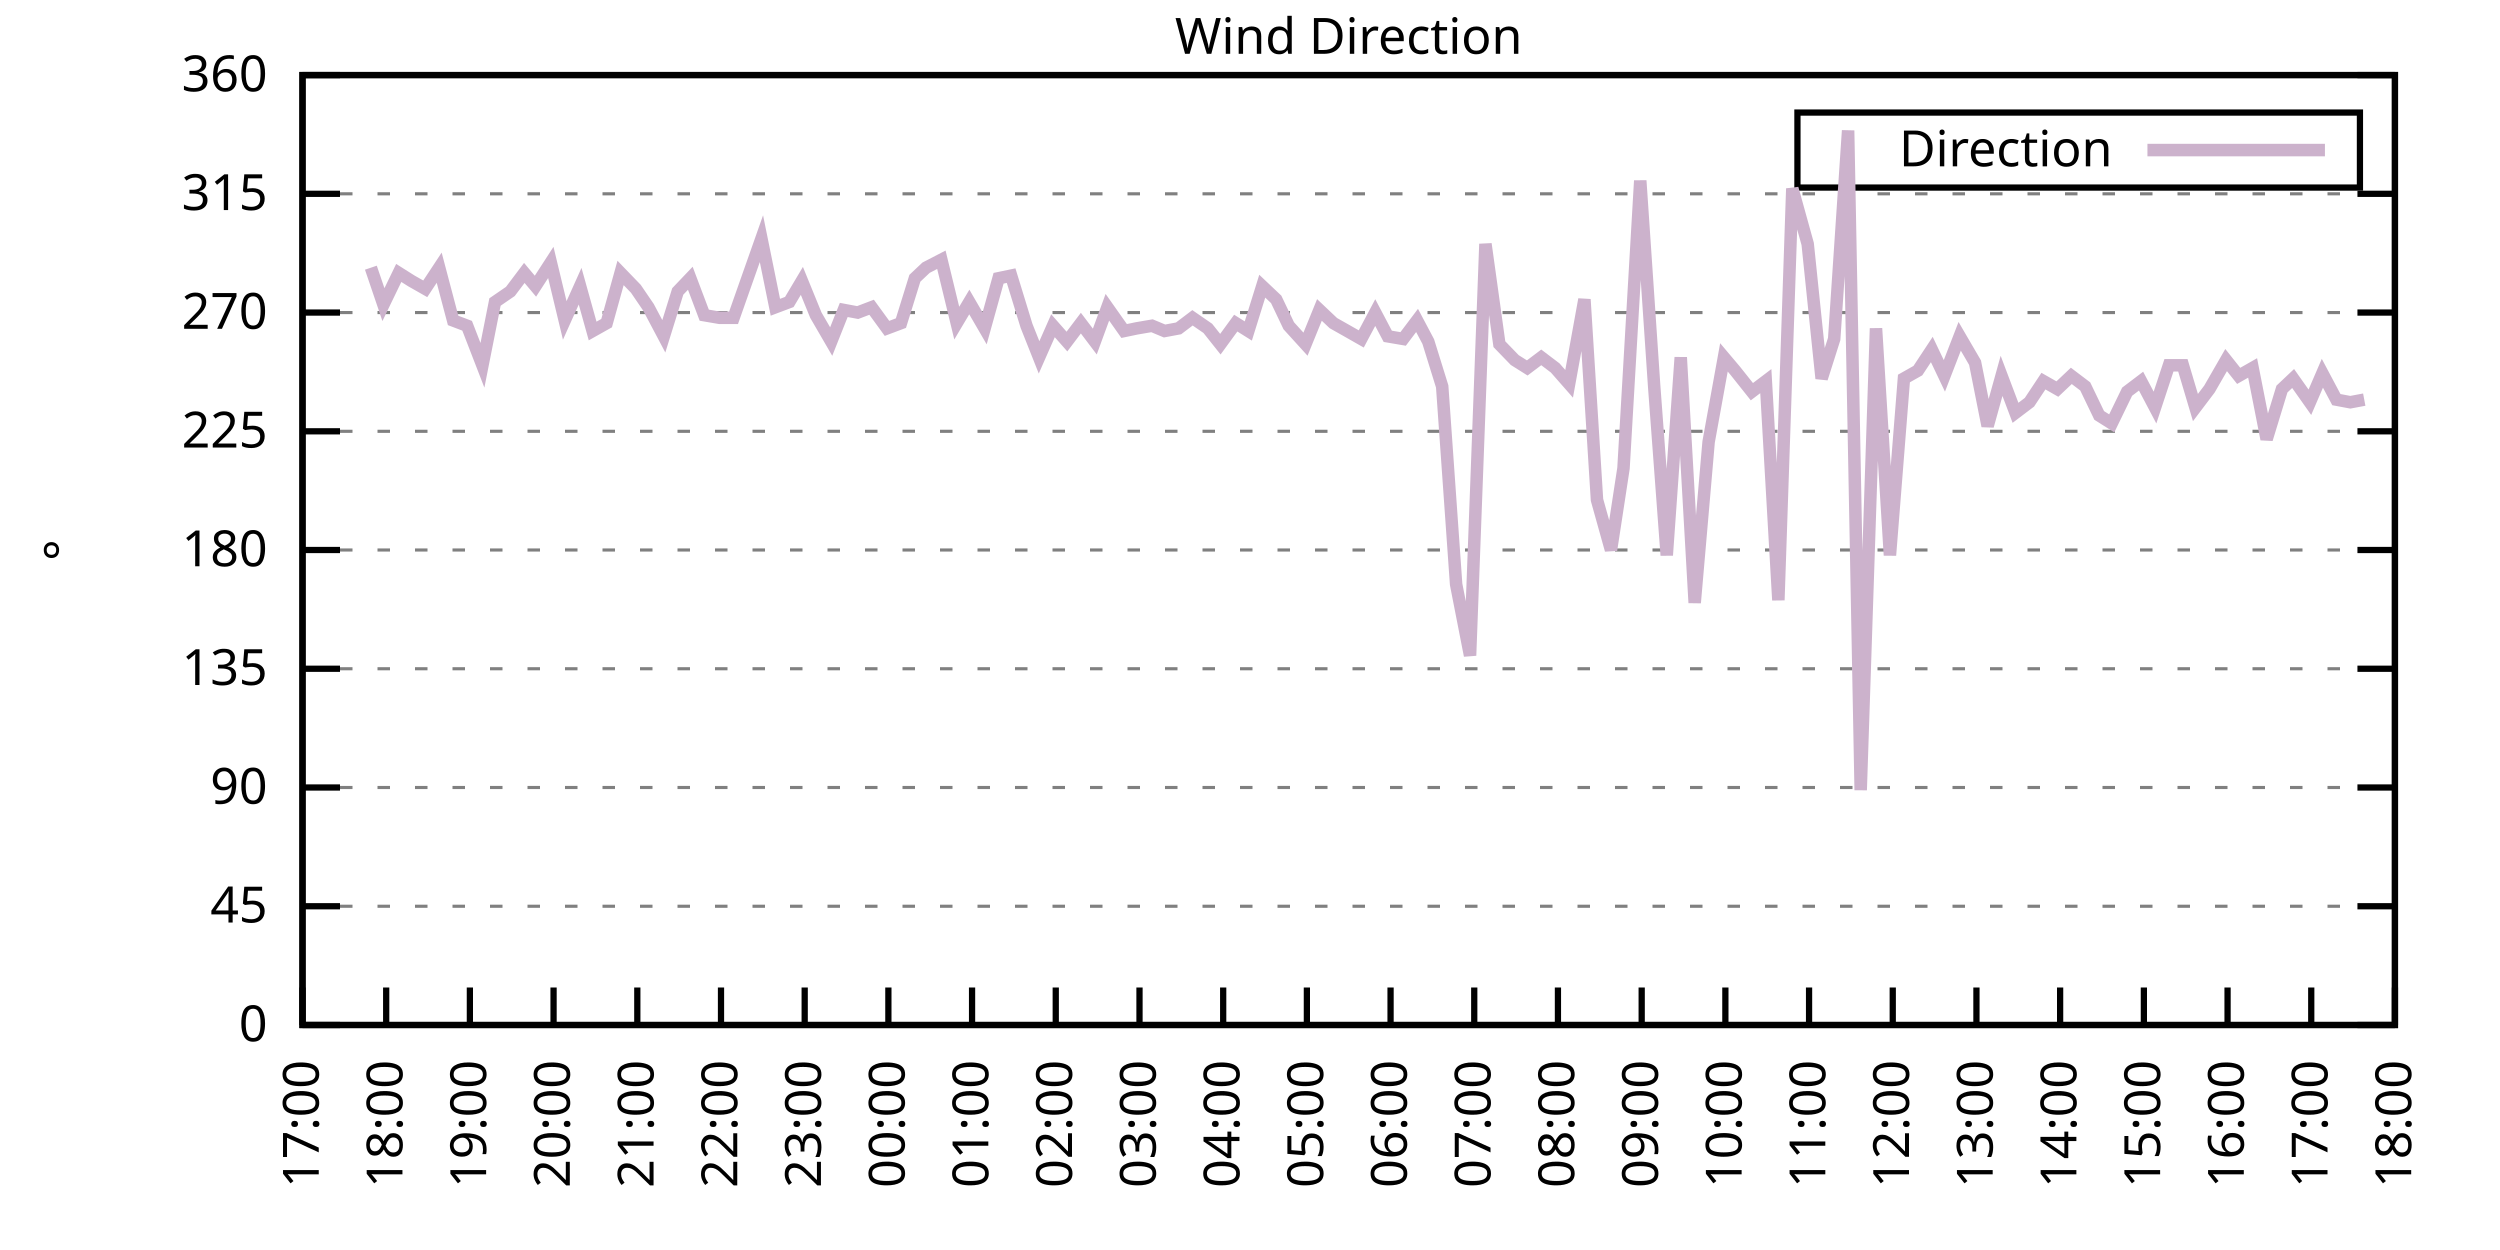
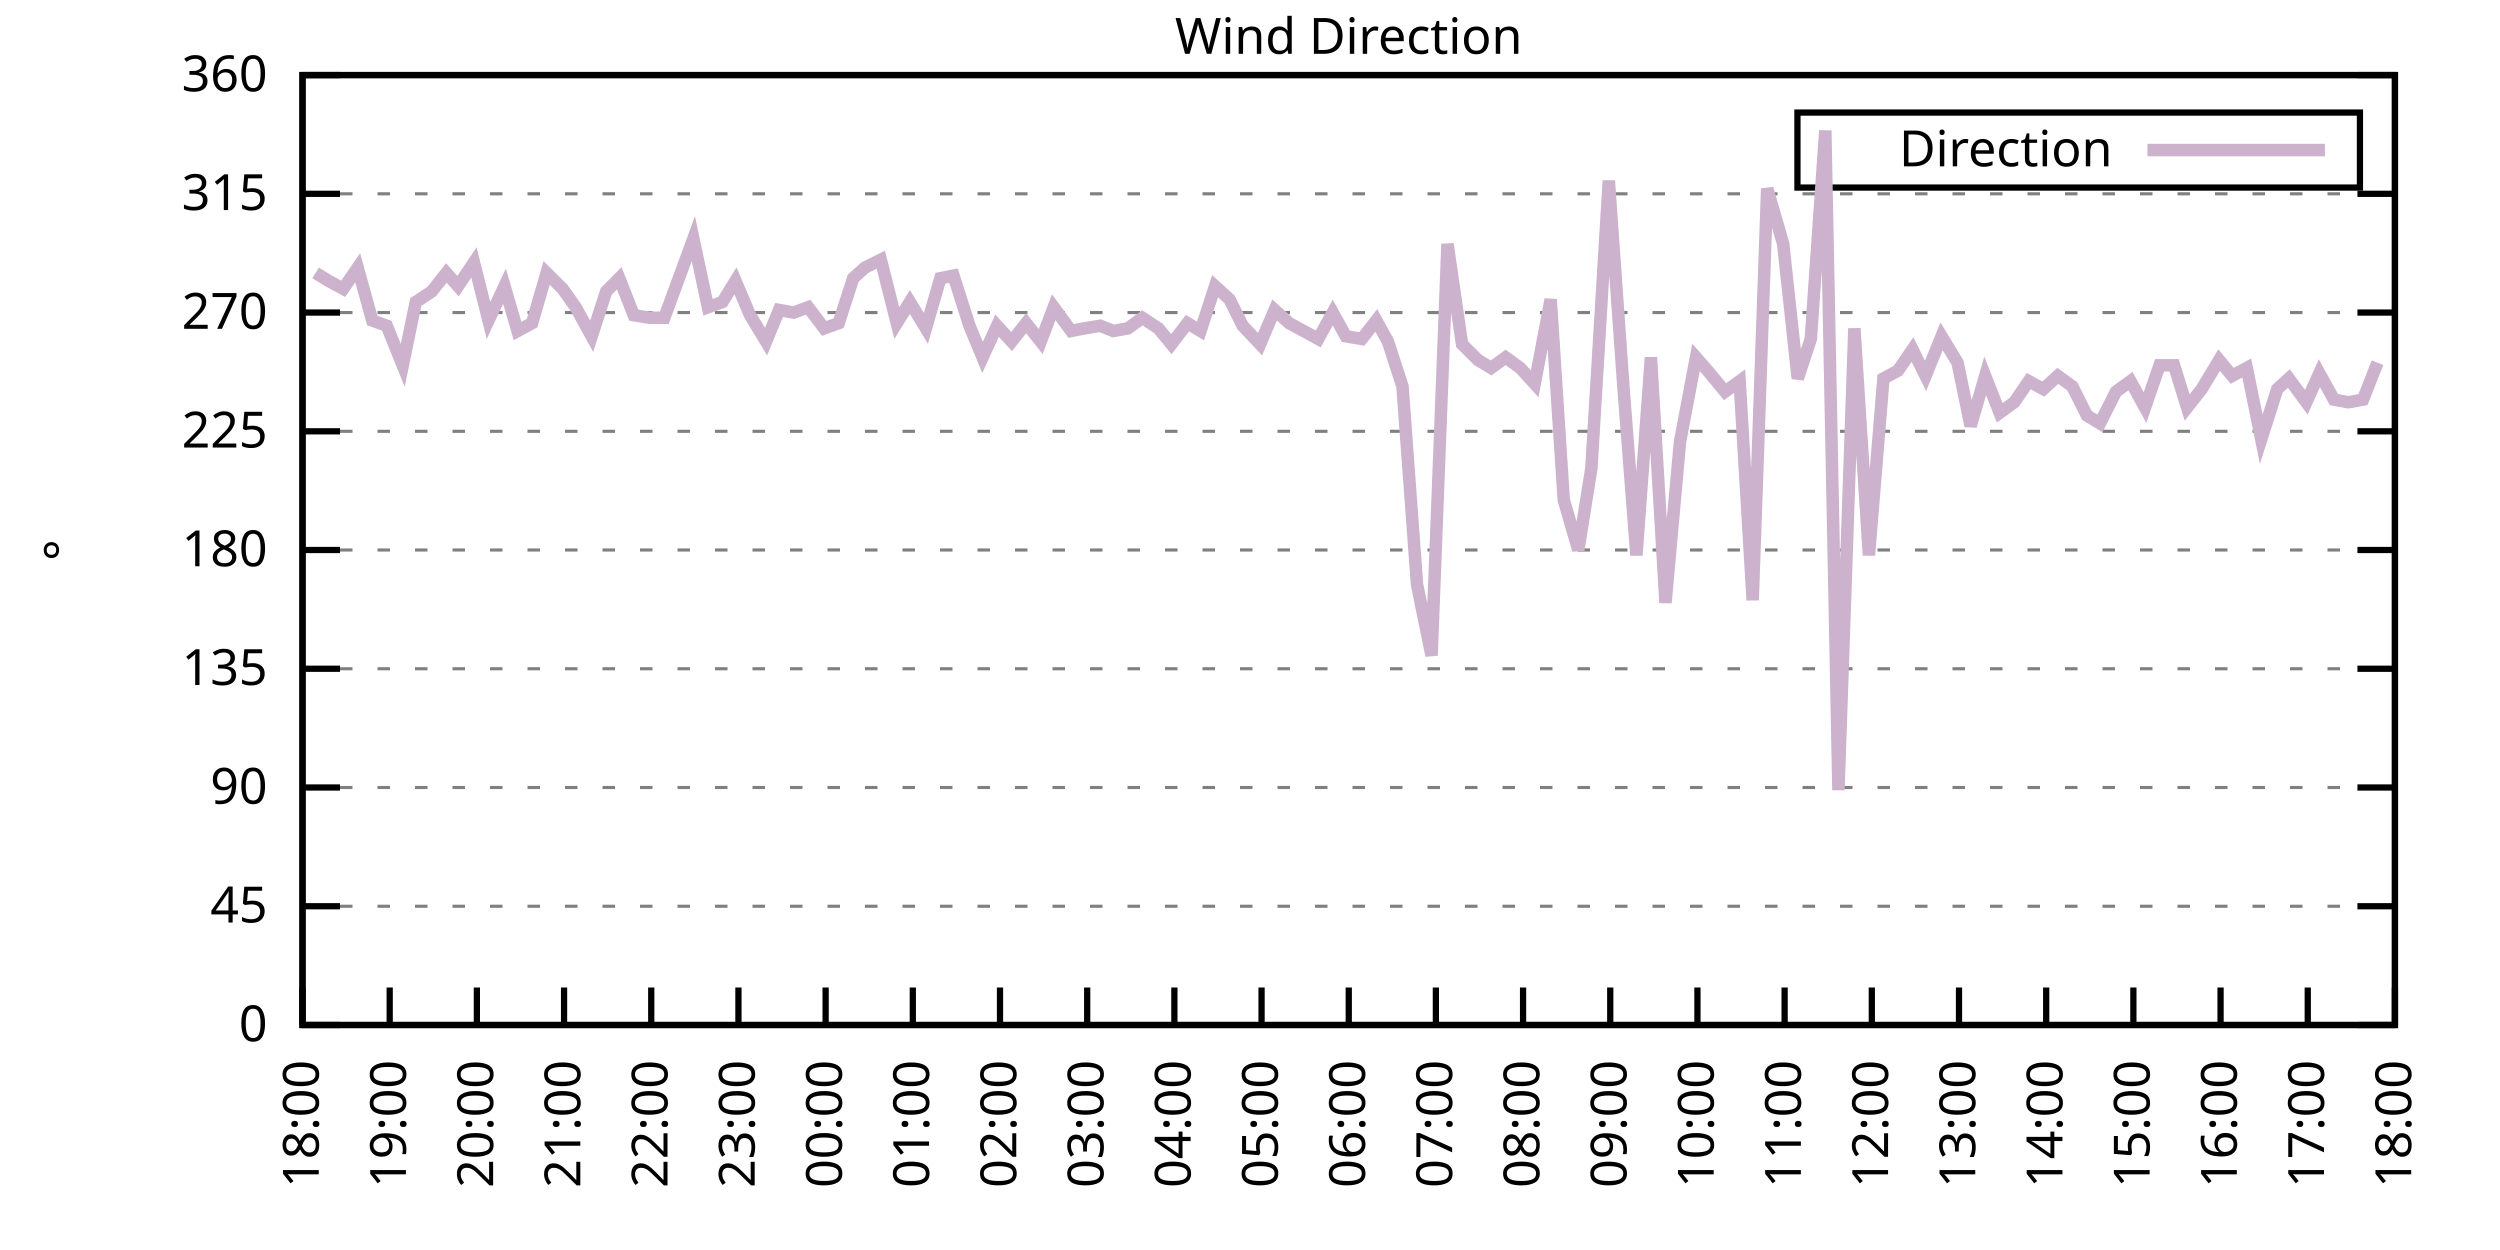
<svg xmlns="http://www.w3.org/2000/svg" xmlns:xlink="http://www.w3.org/1999/xlink" width="400" height="200" viewBox="0 0 400 200">
  <g id="gnuplot_canvas">
    <rect x="0" y="0" width="400" height="200" fill="none" />
    <defs>
      <circle id="gpDot" r="0.5" stroke-width="0.5" stroke="currentColor" />
      <path id="gpPt0" stroke-width="0.333" stroke="currentColor" d="M-1,0 h2 M0,-1 v2" />
      <path id="gpPt1" stroke-width="0.333" stroke="currentColor" d="M-1,-1 L1,1 M1,-1 L-1,1" />
      <path id="gpPt2" stroke-width="0.333" stroke="currentColor" d="M-1,0 L1,0 M0,-1 L0,1 M-1,-1 L1,1 M-1,1 L1,-1" />
      <rect id="gpPt3" stroke-width="0.333" stroke="currentColor" x="-1" y="-1" width="2" height="2" />
      <rect id="gpPt4" stroke-width="0.333" stroke="currentColor" fill="currentColor" x="-1" y="-1" width="2" height="2" />
      <circle id="gpPt5" stroke-width="0.333" stroke="currentColor" cx="0" cy="0" r="1" />
      <use xlink:href="#gpPt5" id="gpPt6" fill="currentColor" stroke="none" />
      <path id="gpPt7" stroke-width="0.333" stroke="currentColor" d="M0,-1.33 L-1.33,0.67 L1.33,0.67 z" />
      <use xlink:href="#gpPt7" id="gpPt8" fill="currentColor" stroke="none" />
      <use xlink:href="#gpPt7" id="gpPt9" stroke="currentColor" transform="rotate(180)" />
      <use xlink:href="#gpPt9" id="gpPt10" fill="currentColor" stroke="none" />
      <use xlink:href="#gpPt3" id="gpPt11" stroke="currentColor" transform="rotate(45)" />
      <use xlink:href="#gpPt11" id="gpPt12" fill="currentColor" stroke="none" />
      <path id="gpPt13" stroke-width="0.333" stroke="currentColor" d="M0,1.330 L1.265,0.411 L0.782,-1.067 L-0.782,-1.076 L-1.265,0.411 z" />
      <use xlink:href="#gpPt13" id="gpPt14" fill="currentColor" stroke="none" />
      <filter id="textbox" filterUnits="objectBoundingBox" x="0" y="0" height="1" width="1">
        <feFlood flood-color="white" flood-opacity="1" result="bgnd" />
        <feComposite in="SourceGraphic" in2="bgnd" operator="atop" />
      </filter>
      <filter id="greybox" filterUnits="objectBoundingBox" x="0" y="0" height="1" width="1">
        <feFlood flood-color="lightgrey" flood-opacity="1" result="grey" />
        <feComposite in="SourceGraphic" in2="grey" operator="atop" />
      </filter>
    </defs>
    <g fill="none" color="white" stroke="currentColor" stroke-width="1.00" stroke-linecap="butt" stroke-linejoin="miter">
</g>
    <g fill="none" color="black" stroke="currentColor" stroke-width="1.00" stroke-linecap="butt" stroke-linejoin="miter">
      <g stroke="none" shape-rendering="crispEdges">
        <polygon fill="rgb(255, 255, 255)" points="48.40,164.00 383.18,164.00 383.18,12.02 48.40,12.02 " />
      </g>
    </g>
    <g fill="none" color="black" stroke="currentColor" stroke-width="1.00" stroke-linecap="butt" stroke-linejoin="miter">
</g>
    <g fill="none" color="black" stroke="black" stroke-width="0.50" stroke-linecap="butt" stroke-linejoin="miter">
</g>
    <g fill="none" color="gray" stroke="currentColor" stroke-width="0.50" stroke-linecap="butt" stroke-linejoin="miter">
      <path stroke="gray" stroke-dasharray="2,4" class="gridline" d="M48.40,164.00 L383.19,164.00  " />
    </g>
    <g fill="none" color="gray" stroke="gray" stroke-width="1.00" stroke-linecap="butt" stroke-linejoin="miter">
</g>
    <g fill="none" color="black" stroke="currentColor" stroke-width="1.00" stroke-linecap="butt" stroke-linejoin="miter">
      <path stroke="black" d="M48.40,164.00 L54.40,164.00 M383.19,164.00 L377.19,164.00  " />
      <g transform="translate(42.80,166.60)" stroke="none" fill="black" font-family="Sans" font-size="8.00" text-anchor="end">
        <text>
          <tspan font-family="Sans"> 0</tspan>
        </text>
      </g>
    </g>
    <g fill="none" color="black" stroke="currentColor" stroke-width="1.00" stroke-linecap="butt" stroke-linejoin="miter">
</g>
    <g fill="none" color="black" stroke="black" stroke-width="0.50" stroke-linecap="butt" stroke-linejoin="miter">
</g>
    <g fill="none" color="gray" stroke="currentColor" stroke-width="0.50" stroke-linecap="butt" stroke-linejoin="miter">
      <path stroke="gray" stroke-dasharray="2,4" class="gridline" d="M48.40,145.00 L383.19,145.00  " />
    </g>
    <g fill="none" color="gray" stroke="gray" stroke-width="1.00" stroke-linecap="butt" stroke-linejoin="miter">
</g>
    <g fill="none" color="black" stroke="currentColor" stroke-width="1.00" stroke-linecap="butt" stroke-linejoin="miter">
      <path stroke="black" d="M48.40,145.00 L54.40,145.00 M383.19,145.00 L377.19,145.00  " />
      <g transform="translate(42.80,147.60)" stroke="none" fill="black" font-family="Sans" font-size="8.00" text-anchor="end">
        <text>
          <tspan font-family="Sans"> 45</tspan>
        </text>
      </g>
    </g>
    <g fill="none" color="black" stroke="currentColor" stroke-width="1.00" stroke-linecap="butt" stroke-linejoin="miter">
</g>
    <g fill="none" color="black" stroke="black" stroke-width="0.50" stroke-linecap="butt" stroke-linejoin="miter">
</g>
    <g fill="none" color="gray" stroke="currentColor" stroke-width="0.50" stroke-linecap="butt" stroke-linejoin="miter">
      <path stroke="gray" stroke-dasharray="2,4" class="gridline" d="M48.40,126.00 L383.19,126.00  " />
    </g>
    <g fill="none" color="gray" stroke="gray" stroke-width="1.00" stroke-linecap="butt" stroke-linejoin="miter">
</g>
    <g fill="none" color="black" stroke="currentColor" stroke-width="1.00" stroke-linecap="butt" stroke-linejoin="miter">
      <path stroke="black" d="M48.40,126.00 L54.40,126.00 M383.19,126.00 L377.19,126.00  " />
      <g transform="translate(42.80,128.60)" stroke="none" fill="black" font-family="Sans" font-size="8.00" text-anchor="end">
        <text>
          <tspan font-family="Sans"> 90</tspan>
        </text>
      </g>
    </g>
    <g fill="none" color="black" stroke="currentColor" stroke-width="1.00" stroke-linecap="butt" stroke-linejoin="miter">
</g>
    <g fill="none" color="black" stroke="black" stroke-width="0.50" stroke-linecap="butt" stroke-linejoin="miter">
</g>
    <g fill="none" color="gray" stroke="currentColor" stroke-width="0.50" stroke-linecap="butt" stroke-linejoin="miter">
      <path stroke="gray" stroke-dasharray="2,4" class="gridline" d="M48.40,107.00 L383.19,107.00  " />
    </g>
    <g fill="none" color="gray" stroke="gray" stroke-width="1.00" stroke-linecap="butt" stroke-linejoin="miter">
</g>
    <g fill="none" color="black" stroke="currentColor" stroke-width="1.00" stroke-linecap="butt" stroke-linejoin="miter">
      <path stroke="black" d="M48.40,107.00 L54.40,107.00 M383.19,107.00 L377.19,107.00  " />
      <g transform="translate(42.80,109.60)" stroke="none" fill="black" font-family="Sans" font-size="8.00" text-anchor="end">
        <text>
          <tspan font-family="Sans"> 135</tspan>
        </text>
      </g>
    </g>
    <g fill="none" color="black" stroke="currentColor" stroke-width="1.00" stroke-linecap="butt" stroke-linejoin="miter">
</g>
    <g fill="none" color="black" stroke="black" stroke-width="0.50" stroke-linecap="butt" stroke-linejoin="miter">
</g>
    <g fill="none" color="gray" stroke="currentColor" stroke-width="0.50" stroke-linecap="butt" stroke-linejoin="miter">
      <path stroke="gray" stroke-dasharray="2,4" class="gridline" d="M48.40,88.00 L383.19,88.00  " />
    </g>
    <g fill="none" color="gray" stroke="gray" stroke-width="1.00" stroke-linecap="butt" stroke-linejoin="miter">
</g>
    <g fill="none" color="black" stroke="currentColor" stroke-width="1.00" stroke-linecap="butt" stroke-linejoin="miter">
      <path stroke="black" d="M48.40,88.00 L54.40,88.00 M383.19,88.00 L377.19,88.00  " />
      <g transform="translate(42.80,90.60)" stroke="none" fill="black" font-family="Sans" font-size="8.00" text-anchor="end">
        <text>
          <tspan font-family="Sans"> 180</tspan>
        </text>
      </g>
    </g>
    <g fill="none" color="black" stroke="currentColor" stroke-width="1.00" stroke-linecap="butt" stroke-linejoin="miter">
</g>
    <g fill="none" color="black" stroke="black" stroke-width="0.50" stroke-linecap="butt" stroke-linejoin="miter">
</g>
    <g fill="none" color="gray" stroke="currentColor" stroke-width="0.50" stroke-linecap="butt" stroke-linejoin="miter">
      <path stroke="gray" stroke-dasharray="2,4" class="gridline" d="M48.40,69.01 L383.19,69.01  " />
    </g>
    <g fill="none" color="gray" stroke="gray" stroke-width="1.00" stroke-linecap="butt" stroke-linejoin="miter">
</g>
    <g fill="none" color="black" stroke="currentColor" stroke-width="1.00" stroke-linecap="butt" stroke-linejoin="miter">
      <path stroke="black" d="M48.40,69.01 L54.40,69.01 M383.19,69.01 L377.19,69.01  " />
      <g transform="translate(42.80,71.61)" stroke="none" fill="black" font-family="Sans" font-size="8.00" text-anchor="end">
        <text>
          <tspan font-family="Sans"> 225</tspan>
        </text>
      </g>
    </g>
    <g fill="none" color="black" stroke="currentColor" stroke-width="1.00" stroke-linecap="butt" stroke-linejoin="miter">
</g>
    <g fill="none" color="black" stroke="black" stroke-width="0.50" stroke-linecap="butt" stroke-linejoin="miter">
</g>
    <g fill="none" color="gray" stroke="currentColor" stroke-width="0.50" stroke-linecap="butt" stroke-linejoin="miter">
      <path stroke="gray" stroke-dasharray="2,4" class="gridline" d="M48.40,50.01 L383.19,50.01  " />
    </g>
    <g fill="none" color="gray" stroke="gray" stroke-width="1.00" stroke-linecap="butt" stroke-linejoin="miter">
</g>
    <g fill="none" color="black" stroke="currentColor" stroke-width="1.00" stroke-linecap="butt" stroke-linejoin="miter">
      <path stroke="black" d="M48.40,50.01 L54.40,50.01 M383.19,50.01 L377.19,50.01  " />
      <g transform="translate(42.80,52.61)" stroke="none" fill="black" font-family="Sans" font-size="8.00" text-anchor="end">
        <text>
          <tspan font-family="Sans"> 270</tspan>
        </text>
      </g>
    </g>
    <g fill="none" color="black" stroke="currentColor" stroke-width="1.00" stroke-linecap="butt" stroke-linejoin="miter">
</g>
    <g fill="none" color="black" stroke="black" stroke-width="0.50" stroke-linecap="butt" stroke-linejoin="miter">
</g>
    <g fill="none" color="gray" stroke="currentColor" stroke-width="0.50" stroke-linecap="butt" stroke-linejoin="miter">
      <path stroke="gray" stroke-dasharray="2,4" class="gridline" d="M48.40,31.01 L383.19,31.01  " />
    </g>
    <g fill="none" color="gray" stroke="gray" stroke-width="1.00" stroke-linecap="butt" stroke-linejoin="miter">
</g>
    <g fill="none" color="black" stroke="currentColor" stroke-width="1.00" stroke-linecap="butt" stroke-linejoin="miter">
      <path stroke="black" d="M48.40,31.01 L54.40,31.01 M383.19,31.01 L377.19,31.01  " />
      <g transform="translate(42.80,33.61)" stroke="none" fill="black" font-family="Sans" font-size="8.00" text-anchor="end">
        <text>
          <tspan font-family="Sans"> 315</tspan>
        </text>
      </g>
    </g>
    <g fill="none" color="black" stroke="currentColor" stroke-width="1.00" stroke-linecap="butt" stroke-linejoin="miter">
</g>
    <g fill="none" color="black" stroke="black" stroke-width="0.50" stroke-linecap="butt" stroke-linejoin="miter">
</g>
    <g fill="none" color="gray" stroke="currentColor" stroke-width="0.50" stroke-linecap="butt" stroke-linejoin="miter">
      <path stroke="gray" stroke-dasharray="2,4" class="gridline" d="M48.40,12.01 L383.19,12.01  " />
    </g>
    <g fill="none" color="gray" stroke="gray" stroke-width="1.00" stroke-linecap="butt" stroke-linejoin="miter">
</g>
    <g fill="none" color="black" stroke="currentColor" stroke-width="1.00" stroke-linecap="butt" stroke-linejoin="miter">
      <path stroke="black" d="M48.40,12.01 L54.40,12.01 M383.19,12.01 L377.19,12.01  " />
      <g transform="translate(42.80,14.61)" stroke="none" fill="black" font-family="Sans" font-size="8.00" text-anchor="end">
        <text>
          <tspan font-family="Sans"> 360</tspan>
        </text>
      </g>
    </g>
    <g fill="none" color="black" stroke="currentColor" stroke-width="1.00" stroke-linecap="butt" stroke-linejoin="miter">
      <path stroke="black" d="M48.40,164.00 L48.40,158.00  " />
      <g transform="translate(51.00,169.60) rotate(270.00)" stroke="none" fill="black" font-family="Sans" font-size="8.00" text-anchor="end">
        <text>
-           <tspan font-family="Sans">17:00</tspan>
-         </text>
-       </g>
-     </g>
-     <g fill="none" color="black" stroke="currentColor" stroke-width="1.00" stroke-linecap="butt" stroke-linejoin="miter">
-       <path stroke="black" d="M61.79,164.00 L61.79,158.00  " />
-       <g transform="translate(64.39,169.60) rotate(270.00)" stroke="none" fill="black" font-family="Sans" font-size="8.00" text-anchor="end">
-         <text>
          <tspan font-family="Sans">18:00</tspan>
        </text>
      </g>
    </g>
    <g fill="none" color="black" stroke="currentColor" stroke-width="1.00" stroke-linecap="butt" stroke-linejoin="miter">
-       <path stroke="black" d="M75.18,164.00 L75.18,158.00  " />
-       <g transform="translate(77.78,169.60) rotate(270.00)" stroke="none" fill="black" font-family="Sans" font-size="8.00" text-anchor="end">
+       <path stroke="black" d="M62.35,164.00 L62.35,158.00  " />
+       <g transform="translate(64.95,169.60) rotate(270.00)" stroke="none" fill="black" font-family="Sans" font-size="8.00" text-anchor="end">
        <text>
          <tspan font-family="Sans">19:00</tspan>
        </text>
      </g>
    </g>
    <g fill="none" color="black" stroke="currentColor" stroke-width="1.00" stroke-linecap="butt" stroke-linejoin="miter">
-       <path stroke="black" d="M88.57,164.00 L88.57,158.00  " />
-       <g transform="translate(91.17,169.60) rotate(270.00)" stroke="none" fill="black" font-family="Sans" font-size="8.00" text-anchor="end">
+       <path stroke="black" d="M76.30,164.00 L76.30,158.00  " />
+       <g transform="translate(78.90,169.60) rotate(270.00)" stroke="none" fill="black" font-family="Sans" font-size="8.00" text-anchor="end">
        <text>
          <tspan font-family="Sans">20:00</tspan>
        </text>
      </g>
    </g>
    <g fill="none" color="black" stroke="currentColor" stroke-width="1.00" stroke-linecap="butt" stroke-linejoin="miter">
-       <path stroke="black" d="M101.97,164.00 L101.97,158.00  " />
-       <g transform="translate(104.57,169.60) rotate(270.00)" stroke="none" fill="black" font-family="Sans" font-size="8.00" text-anchor="end">
+       <path stroke="black" d="M90.25,164.00 L90.25,158.00  " />
+       <g transform="translate(92.85,169.60) rotate(270.00)" stroke="none" fill="black" font-family="Sans" font-size="8.00" text-anchor="end">
        <text>
          <tspan font-family="Sans">21:00</tspan>
        </text>
      </g>
    </g>
    <g fill="none" color="black" stroke="currentColor" stroke-width="1.00" stroke-linecap="butt" stroke-linejoin="miter">
-       <path stroke="black" d="M115.36,164.00 L115.36,158.00  " />
-       <g transform="translate(117.96,169.60) rotate(270.00)" stroke="none" fill="black" font-family="Sans" font-size="8.00" text-anchor="end">
+       <path stroke="black" d="M104.20,164.00 L104.20,158.00  " />
+       <g transform="translate(106.80,169.60) rotate(270.00)" stroke="none" fill="black" font-family="Sans" font-size="8.00" text-anchor="end">
        <text>
          <tspan font-family="Sans">22:00</tspan>
        </text>
      </g>
    </g>
    <g fill="none" color="black" stroke="currentColor" stroke-width="1.00" stroke-linecap="butt" stroke-linejoin="miter">
-       <path stroke="black" d="M128.75,164.00 L128.75,158.00  " />
-       <g transform="translate(131.35,169.60) rotate(270.00)" stroke="none" fill="black" font-family="Sans" font-size="8.00" text-anchor="end">
+       <path stroke="black" d="M118.15,164.00 L118.15,158.00  " />
+       <g transform="translate(120.75,169.60) rotate(270.00)" stroke="none" fill="black" font-family="Sans" font-size="8.00" text-anchor="end">
        <text>
          <tspan font-family="Sans">23:00</tspan>
        </text>
      </g>
    </g>
    <g fill="none" color="black" stroke="currentColor" stroke-width="1.00" stroke-linecap="butt" stroke-linejoin="miter">
-       <path stroke="black" d="M142.14,164.00 L142.14,158.00  " />
-       <g transform="translate(144.74,169.60) rotate(270.00)" stroke="none" fill="black" font-family="Sans" font-size="8.00" text-anchor="end">
+       <path stroke="black" d="M132.10,164.00 L132.10,158.00  " />
+       <g transform="translate(134.70,169.60) rotate(270.00)" stroke="none" fill="black" font-family="Sans" font-size="8.00" text-anchor="end">
        <text>
          <tspan font-family="Sans">00:00</tspan>
        </text>
      </g>
    </g>
    <g fill="none" color="black" stroke="currentColor" stroke-width="1.00" stroke-linecap="butt" stroke-linejoin="miter">
-       <path stroke="black" d="M155.53,164.00 L155.53,158.00  " />
-       <g transform="translate(158.13,169.60) rotate(270.00)" stroke="none" fill="black" font-family="Sans" font-size="8.00" text-anchor="end">
+       <path stroke="black" d="M146.05,164.00 L146.05,158.00  " />
+       <g transform="translate(148.65,169.60) rotate(270.00)" stroke="none" fill="black" font-family="Sans" font-size="8.00" text-anchor="end">
        <text>
          <tspan font-family="Sans">01:00</tspan>
        </text>
      </g>
    </g>
    <g fill="none" color="black" stroke="currentColor" stroke-width="1.00" stroke-linecap="butt" stroke-linejoin="miter">
-       <path stroke="black" d="M168.92,164.00 L168.92,158.00  " />
-       <g transform="translate(171.52,169.60) rotate(270.00)" stroke="none" fill="black" font-family="Sans" font-size="8.00" text-anchor="end">
+       <path stroke="black" d="M160.00,164.00 L160.00,158.00  " />
+       <g transform="translate(162.60,169.60) rotate(270.00)" stroke="none" fill="black" font-family="Sans" font-size="8.00" text-anchor="end">
        <text>
          <tspan font-family="Sans">02:00</tspan>
        </text>
      </g>
    </g>
    <g fill="none" color="black" stroke="currentColor" stroke-width="1.00" stroke-linecap="butt" stroke-linejoin="miter">
-       <path stroke="black" d="M182.32,164.00 L182.32,158.00  " />
-       <g transform="translate(184.92,169.60) rotate(270.00)" stroke="none" fill="black" font-family="Sans" font-size="8.00" text-anchor="end">
+       <path stroke="black" d="M173.95,164.00 L173.95,158.00  " />
+       <g transform="translate(176.55,169.60) rotate(270.00)" stroke="none" fill="black" font-family="Sans" font-size="8.00" text-anchor="end">
        <text>
          <tspan font-family="Sans">03:00</tspan>
        </text>
      </g>
    </g>
    <g fill="none" color="black" stroke="currentColor" stroke-width="1.00" stroke-linecap="butt" stroke-linejoin="miter">
-       <path stroke="black" d="M195.71,164.00 L195.71,158.00  " />
-       <g transform="translate(198.31,169.60) rotate(270.00)" stroke="none" fill="black" font-family="Sans" font-size="8.00" text-anchor="end">
+       <path stroke="black" d="M187.90,164.00 L187.90,158.00  " />
+       <g transform="translate(190.50,169.60) rotate(270.00)" stroke="none" fill="black" font-family="Sans" font-size="8.00" text-anchor="end">
        <text>
          <tspan font-family="Sans">04:00</tspan>
        </text>
      </g>
    </g>
    <g fill="none" color="black" stroke="currentColor" stroke-width="1.00" stroke-linecap="butt" stroke-linejoin="miter">
-       <path stroke="black" d="M209.10,164.00 L209.10,158.00  " />
-       <g transform="translate(211.70,169.60) rotate(270.00)" stroke="none" fill="black" font-family="Sans" font-size="8.00" text-anchor="end">
+       <path stroke="black" d="M201.85,164.00 L201.85,158.00  " />
+       <g transform="translate(204.45,169.60) rotate(270.00)" stroke="none" fill="black" font-family="Sans" font-size="8.00" text-anchor="end">
        <text>
          <tspan font-family="Sans">05:00</tspan>
        </text>
      </g>
    </g>
    <g fill="none" color="black" stroke="currentColor" stroke-width="1.00" stroke-linecap="butt" stroke-linejoin="miter">
-       <path stroke="black" d="M222.49,164.00 L222.49,158.00  " />
-       <g transform="translate(225.09,169.60) rotate(270.00)" stroke="none" fill="black" font-family="Sans" font-size="8.00" text-anchor="end">
+       <path stroke="black" d="M215.80,164.00 L215.80,158.00  " />
+       <g transform="translate(218.40,169.60) rotate(270.00)" stroke="none" fill="black" font-family="Sans" font-size="8.00" text-anchor="end">
        <text>
          <tspan font-family="Sans">06:00</tspan>
        </text>
      </g>
    </g>
    <g fill="none" color="black" stroke="currentColor" stroke-width="1.00" stroke-linecap="butt" stroke-linejoin="miter">
-       <path stroke="black" d="M235.88,164.00 L235.88,158.00  " />
-       <g transform="translate(238.48,169.60) rotate(270.00)" stroke="none" fill="black" font-family="Sans" font-size="8.00" text-anchor="end">
+       <path stroke="black" d="M229.74,164.00 L229.74,158.00  " />
+       <g transform="translate(232.34,169.60) rotate(270.00)" stroke="none" fill="black" font-family="Sans" font-size="8.00" text-anchor="end">
        <text>
          <tspan font-family="Sans">07:00</tspan>
        </text>
      </g>
    </g>
    <g fill="none" color="black" stroke="currentColor" stroke-width="1.00" stroke-linecap="butt" stroke-linejoin="miter">
-       <path stroke="black" d="M249.27,164.00 L249.27,158.00  " />
-       <g transform="translate(251.87,169.60) rotate(270.00)" stroke="none" fill="black" font-family="Sans" font-size="8.00" text-anchor="end">
+       <path stroke="black" d="M243.69,164.00 L243.69,158.00  " />
+       <g transform="translate(246.29,169.60) rotate(270.00)" stroke="none" fill="black" font-family="Sans" font-size="8.00" text-anchor="end">
        <text>
          <tspan font-family="Sans">08:00</tspan>
        </text>
      </g>
    </g>
    <g fill="none" color="black" stroke="currentColor" stroke-width="1.00" stroke-linecap="butt" stroke-linejoin="miter">
-       <path stroke="black" d="M262.67,164.00 L262.67,158.00  " />
-       <g transform="translate(265.27,169.60) rotate(270.00)" stroke="none" fill="black" font-family="Sans" font-size="8.00" text-anchor="end">
+       <path stroke="black" d="M257.64,164.00 L257.64,158.00  " />
+       <g transform="translate(260.24,169.60) rotate(270.00)" stroke="none" fill="black" font-family="Sans" font-size="8.00" text-anchor="end">
        <text>
          <tspan font-family="Sans">09:00</tspan>
        </text>
      </g>
    </g>
    <g fill="none" color="black" stroke="currentColor" stroke-width="1.00" stroke-linecap="butt" stroke-linejoin="miter">
-       <path stroke="black" d="M276.06,164.00 L276.06,158.00  " />
-       <g transform="translate(278.66,169.60) rotate(270.00)" stroke="none" fill="black" font-family="Sans" font-size="8.00" text-anchor="end">
+       <path stroke="black" d="M271.59,164.00 L271.59,158.00  " />
+       <g transform="translate(274.19,169.60) rotate(270.00)" stroke="none" fill="black" font-family="Sans" font-size="8.00" text-anchor="end">
        <text>
          <tspan font-family="Sans">10:00</tspan>
        </text>
      </g>
    </g>
    <g fill="none" color="black" stroke="currentColor" stroke-width="1.00" stroke-linecap="butt" stroke-linejoin="miter">
-       <path stroke="black" d="M289.45,164.00 L289.45,158.00  " />
-       <g transform="translate(292.05,169.60) rotate(270.00)" stroke="none" fill="black" font-family="Sans" font-size="8.00" text-anchor="end">
+       <path stroke="black" d="M285.54,164.00 L285.54,158.00  " />
+       <g transform="translate(288.14,169.60) rotate(270.00)" stroke="none" fill="black" font-family="Sans" font-size="8.00" text-anchor="end">
        <text>
          <tspan font-family="Sans">11:00</tspan>
        </text>
      </g>
    </g>
    <g fill="none" color="black" stroke="currentColor" stroke-width="1.00" stroke-linecap="butt" stroke-linejoin="miter">
-       <path stroke="black" d="M302.84,164.00 L302.84,158.00  " />
-       <g transform="translate(305.44,169.60) rotate(270.00)" stroke="none" fill="black" font-family="Sans" font-size="8.00" text-anchor="end">
+       <path stroke="black" d="M299.49,164.00 L299.49,158.00  " />
+       <g transform="translate(302.09,169.60) rotate(270.00)" stroke="none" fill="black" font-family="Sans" font-size="8.00" text-anchor="end">
        <text>
          <tspan font-family="Sans">12:00</tspan>
        </text>
      </g>
    </g>
    <g fill="none" color="black" stroke="currentColor" stroke-width="1.00" stroke-linecap="butt" stroke-linejoin="miter">
-       <path stroke="black" d="M316.23,164.00 L316.23,158.00  " />
-       <g transform="translate(318.83,169.60) rotate(270.00)" stroke="none" fill="black" font-family="Sans" font-size="8.00" text-anchor="end">
+       <path stroke="black" d="M313.44,164.00 L313.44,158.00  " />
+       <g transform="translate(316.04,169.60) rotate(270.00)" stroke="none" fill="black" font-family="Sans" font-size="8.00" text-anchor="end">
        <text>
          <tspan font-family="Sans">13:00</tspan>
        </text>
      </g>
    </g>
    <g fill="none" color="black" stroke="currentColor" stroke-width="1.00" stroke-linecap="butt" stroke-linejoin="miter">
-       <path stroke="black" d="M329.62,164.00 L329.62,158.00  " />
-       <g transform="translate(332.22,169.60) rotate(270.00)" stroke="none" fill="black" font-family="Sans" font-size="8.00" text-anchor="end">
+       <path stroke="black" d="M327.39,164.00 L327.39,158.00  " />
+       <g transform="translate(329.99,169.60) rotate(270.00)" stroke="none" fill="black" font-family="Sans" font-size="8.00" text-anchor="end">
        <text>
          <tspan font-family="Sans">14:00</tspan>
        </text>
      </g>
    </g>
    <g fill="none" color="black" stroke="currentColor" stroke-width="1.00" stroke-linecap="butt" stroke-linejoin="miter">
-       <path stroke="black" d="M343.02,164.00 L343.02,158.00  " />
-       <g transform="translate(345.62,169.60) rotate(270.00)" stroke="none" fill="black" font-family="Sans" font-size="8.00" text-anchor="end">
+       <path stroke="black" d="M341.34,164.00 L341.34,158.00  " />
+       <g transform="translate(343.94,169.60) rotate(270.00)" stroke="none" fill="black" font-family="Sans" font-size="8.00" text-anchor="end">
        <text>
          <tspan font-family="Sans">15:00</tspan>
        </text>
      </g>
    </g>
    <g fill="none" color="black" stroke="currentColor" stroke-width="1.00" stroke-linecap="butt" stroke-linejoin="miter">
-       <path stroke="black" d="M356.41,164.00 L356.41,158.00  " />
-       <g transform="translate(359.01,169.60) rotate(270.00)" stroke="none" fill="black" font-family="Sans" font-size="8.00" text-anchor="end">
+       <path stroke="black" d="M355.29,164.00 L355.29,158.00  " />
+       <g transform="translate(357.89,169.60) rotate(270.00)" stroke="none" fill="black" font-family="Sans" font-size="8.00" text-anchor="end">
        <text>
          <tspan font-family="Sans">16:00</tspan>
        </text>
      </g>
    </g>
    <g fill="none" color="black" stroke="currentColor" stroke-width="1.00" stroke-linecap="butt" stroke-linejoin="miter">
-       <path stroke="black" d="M369.80,164.00 L369.80,158.00  " />
-       <g transform="translate(372.40,169.60) rotate(270.00)" stroke="none" fill="black" font-family="Sans" font-size="8.00" text-anchor="end">
+       <path stroke="black" d="M369.24,164.00 L369.24,158.00  " />
+       <g transform="translate(371.84,169.60) rotate(270.00)" stroke="none" fill="black" font-family="Sans" font-size="8.00" text-anchor="end">
        <text>
          <tspan font-family="Sans">17:00</tspan>
        </text>
      </g>
    </g>
    <g fill="none" color="black" stroke="currentColor" stroke-width="1.00" stroke-linecap="butt" stroke-linejoin="miter">
      <path stroke="black" d="M383.19,164.00 L383.19,158.00  " />
      <g transform="translate(385.79,169.60) rotate(270.00)" stroke="none" fill="black" font-family="Sans" font-size="8.00" text-anchor="end">
        <text>
          <tspan font-family="Sans">18:00</tspan>
        </text>
      </g>
    </g>
    <g fill="none" color="black" stroke="currentColor" stroke-width="1.00" stroke-linecap="butt" stroke-linejoin="miter">
</g>
    <g fill="none" color="black" stroke="currentColor" stroke-width="1.00" stroke-linecap="butt" stroke-linejoin="miter">
      <path stroke="black" d="M48.40,12.01 L48.40,164.00 L383.19,164.00 L383.19,12.01 L48.40,12.01 Z  " />
    </g>
    <g fill="none" color="black" stroke="currentColor" stroke-width="1.00" stroke-linecap="butt" stroke-linejoin="miter">
</g>
    <g fill="none" color="black" stroke="currentColor" stroke-width="1.00" stroke-linecap="butt" stroke-linejoin="miter">
      <path stroke="black" d="M287.59,30.01 L287.59,18.01 L377.59,18.01 L377.59,30.01 L287.59,30.01 Z  " />
    </g>
    <g id="Wind_direction_plot_1">
      <g fill="none" color="white" stroke="black" stroke-width="2.00" stroke-linecap="butt" stroke-linejoin="miter">
</g>
      <g fill="none" color="black" stroke="currentColor" stroke-width="2.00" stroke-linecap="butt" stroke-linejoin="miter">
        <g transform="translate(337.99,26.61)" stroke="none" fill="black" font-family="Sans" font-size="8.00" text-anchor="end">
          <text>
            <tspan font-family="Sans">Direction</tspan>
          </text>
        </g>
      </g>
      <g fill="none" color="black" stroke="currentColor" stroke-width="2.00" stroke-linecap="butt" stroke-linejoin="miter">
-         <path stroke="rgb(204, 178, 204)" d="M343.59,24.01 L371.99,24.01 M59.34,42.83 L61.35,48.74 L63.80,43.67 L65.81,44.94 L68.04,46.21 L70.27,42.83   L72.50,51.27 L74.74,52.12 L77.19,58.45 L79.20,48.32 L81.66,46.63 L83.89,43.67 L85.67,45.79 L88.13,41.99   L90.36,51.27 L92.82,45.79 L94.82,52.96 L97.06,51.70 L99.29,43.67 L101.74,46.21 L103.75,49.16 L106.21,53.81   L108.44,46.63 L110.45,44.52 L112.68,50.43 L115.13,50.85 L117.37,50.85 L119.15,45.79 L121.83,38.19 L124.06,49.16   L126.29,48.32 L128.30,44.94 L130.54,50.43 L132.99,54.65 L135.00,49.59 L137.23,50.01 L139.46,49.16 L141.92,52.54   L144.15,51.70 L146.38,44.52 L148.17,42.83 L150.62,41.56 L153.08,51.70 L155.09,48.32 L157.54,52.54 L159.77,44.52   L161.78,44.10 L164.24,52.12 L166.25,57.18 L168.48,52.12 L170.71,54.65 L172.94,51.70 L175.17,54.65 L177.18,49.16   L179.86,52.96 L181.87,52.54 L184.32,52.12 L186.33,52.96 L188.57,52.54 L190.80,50.85 L193.25,52.54 L195.26,55.07   L197.72,51.70 L199.73,52.96 L201.96,45.79 L204.19,47.90 L206.20,52.12 L208.88,55.07 L211.11,49.59 L213.34,51.70   L215.57,52.96 L217.80,54.23 L220.04,50.01 L222.04,53.81 L224.50,54.23 L226.73,51.27 L228.52,54.65 L230.75,61.83   L232.98,93.49 L235.21,104.89 L237.67,39.03 L239.90,55.07 L242.36,57.61 L244.36,58.87 L246.60,57.18 L248.83,58.87   L251.06,61.41 L253.51,47.90 L255.52,79.98 L257.76,88.00 L259.76,74.92 L262.44,28.90 L264.67,61.83 L266.68,88.85   L268.92,57.18 L271.15,96.45 L273.38,70.70 L275.83,57.18 L277.62,59.30 L280.30,62.67 L282.53,60.98 L284.54,96.03   L286.77,30.16 L289.23,39.03 L291.46,60.56 L293.47,54.23 L295.70,20.88 L297.71,126.42 L300.16,52.54 L302.39,88.85   L304.63,60.56 L306.86,59.30 L309.09,55.92 L311.10,60.14 L313.55,53.81 L316.01,58.03 L318.02,68.16 L320.25,60.14   L322.48,66.05 L324.71,64.36 L326.95,60.98 L329.18,62.25 L331.41,60.14 L333.64,61.83 L335.87,66.47 L337.88,67.74   L340.34,62.67 L342.57,60.98 L344.80,65.21 L347.03,58.45 L349.26,58.45 L351.27,65.21 L353.51,62.25 L356.18,57.61   L358.19,60.14 L360.42,58.87 L362.66,70.27 L365.11,62.25 L366.90,60.56 L369.58,64.36 L371.58,59.72 L373.82,63.94   L376.05,64.36 L378.28,63.94  " />
+         <path stroke="rgb(204, 178, 204)" d="M343.59,24.01 L371.99,24.01 M50.49,43.67 L52.58,44.94 L54.91,46.21 L57.23,42.83 L59.56,51.27 L61.88,52.12   L64.44,58.45 L66.53,48.32 L69.09,46.63 L71.42,43.67 L73.28,45.79 L75.83,41.99 L78.16,51.27 L80.72,45.79   L82.81,52.96 L85.13,51.70 L87.46,43.67 L90.02,46.21 L92.11,49.16 L94.67,53.81 L96.99,46.63 L99.08,44.52   L101.41,50.43 L103.97,50.85 L106.29,50.85 L108.15,45.79 L110.94,38.19 L113.27,49.16 L115.59,48.32 L117.68,44.94   L120.01,50.43 L122.57,54.65 L124.66,49.59 L126.98,50.01 L129.31,49.16 L131.87,52.54 L134.19,51.70 L136.51,44.52   L138.37,42.83 L140.93,41.56 L143.49,51.70 L145.58,48.32 L148.14,52.54 L150.46,44.52 L152.56,44.10 L155.11,52.12   L157.21,57.18 L159.53,52.12 L161.86,54.65 L164.18,51.70 L166.51,54.65 L168.60,49.16 L171.39,52.96 L173.48,52.54   L176.04,52.12 L178.13,52.96 L180.46,52.54 L182.78,50.85 L185.34,52.54 L187.43,55.07 L189.99,51.70 L192.08,52.96   L194.41,45.79 L196.73,47.90 L198.82,52.12 L201.61,55.07 L203.94,49.59 L206.26,51.70 L208.59,52.96 L210.91,54.23   L213.24,50.01 L215.33,53.81 L217.89,54.23 L220.21,51.27 L222.07,54.65 L224.40,61.83 L226.72,93.49 L229.05,104.89   L231.60,39.03 L233.93,55.07 L236.49,57.61 L238.58,58.87 L240.90,57.18 L243.23,58.87 L245.55,61.41 L248.11,47.90   L250.20,79.98 L252.53,88.00 L254.62,74.92 L257.41,28.90 L259.74,61.83 L261.83,88.85 L264.15,57.18 L266.48,96.45   L268.80,70.70 L271.36,57.18 L273.22,59.30 L276.01,62.67 L278.34,60.98 L280.43,96.03 L282.75,30.16 L285.31,39.03   L287.64,60.56 L289.73,54.23 L292.05,20.88 L294.15,126.42 L296.70,52.54 L299.03,88.85 L301.35,60.56 L303.68,59.30   L306.00,55.92 L308.09,60.14 L310.65,53.81 L313.21,58.03 L315.30,68.16 L317.63,60.14 L319.95,66.05 L322.28,64.36   L324.60,60.98 L326.93,62.25 L329.25,60.14 L331.58,61.83 L333.90,66.47 L335.99,67.74 L338.55,62.67 L340.88,60.98   L343.20,65.21 L345.53,58.45 L347.85,58.45 L349.94,65.21 L352.27,62.25 L355.06,57.61 L357.15,60.14 L359.48,58.87   L361.80,70.27 L364.36,62.25 L366.22,60.56 L369.01,64.36 L371.10,59.72 L373.43,63.94 L375.75,64.36 L378.08,63.94   L380.40,58.03  " />
      </g>
    </g>
    <g fill="none" color="black" stroke="currentColor" stroke-width="2.00" stroke-linecap="butt" stroke-linejoin="miter">
</g>
    <g fill="none" color="black" stroke="black" stroke-width="1.00" stroke-linecap="butt" stroke-linejoin="miter">
</g>
    <g fill="none" color="black" stroke="currentColor" stroke-width="1.00" stroke-linecap="butt" stroke-linejoin="miter">
      <path stroke="black" d="M48.40,12.01 L48.40,164.00 L383.19,164.00 L383.19,12.01 L48.40,12.01 Z  " />
      <g transform="translate(12.80,88.01) rotate(270.00)" stroke="none" fill="black" font-family="Sans" font-size="8.00" text-anchor="middle">
        <text>
          <tspan font-family="Sans">°</tspan>
        </text>
      </g>
    </g>
    <g fill="none" color="black" stroke="currentColor" stroke-width="1.00" stroke-linecap="butt" stroke-linejoin="miter">
</g>
    <g fill="none" color="black" stroke="currentColor" stroke-width="1.00" stroke-linecap="butt" stroke-linejoin="miter">
      <g transform="translate(215.79,8.61)" stroke="none" fill="black" font-family="Sans" font-size="8.00" text-anchor="middle">
        <text>
          <tspan font-family="Sans">Wind Direction</tspan>
        </text>
      </g>
    </g>
    <g fill="none" color="black" stroke="currentColor" stroke-width="1.00" stroke-linecap="butt" stroke-linejoin="miter">
</g>
  </g>
</svg>
